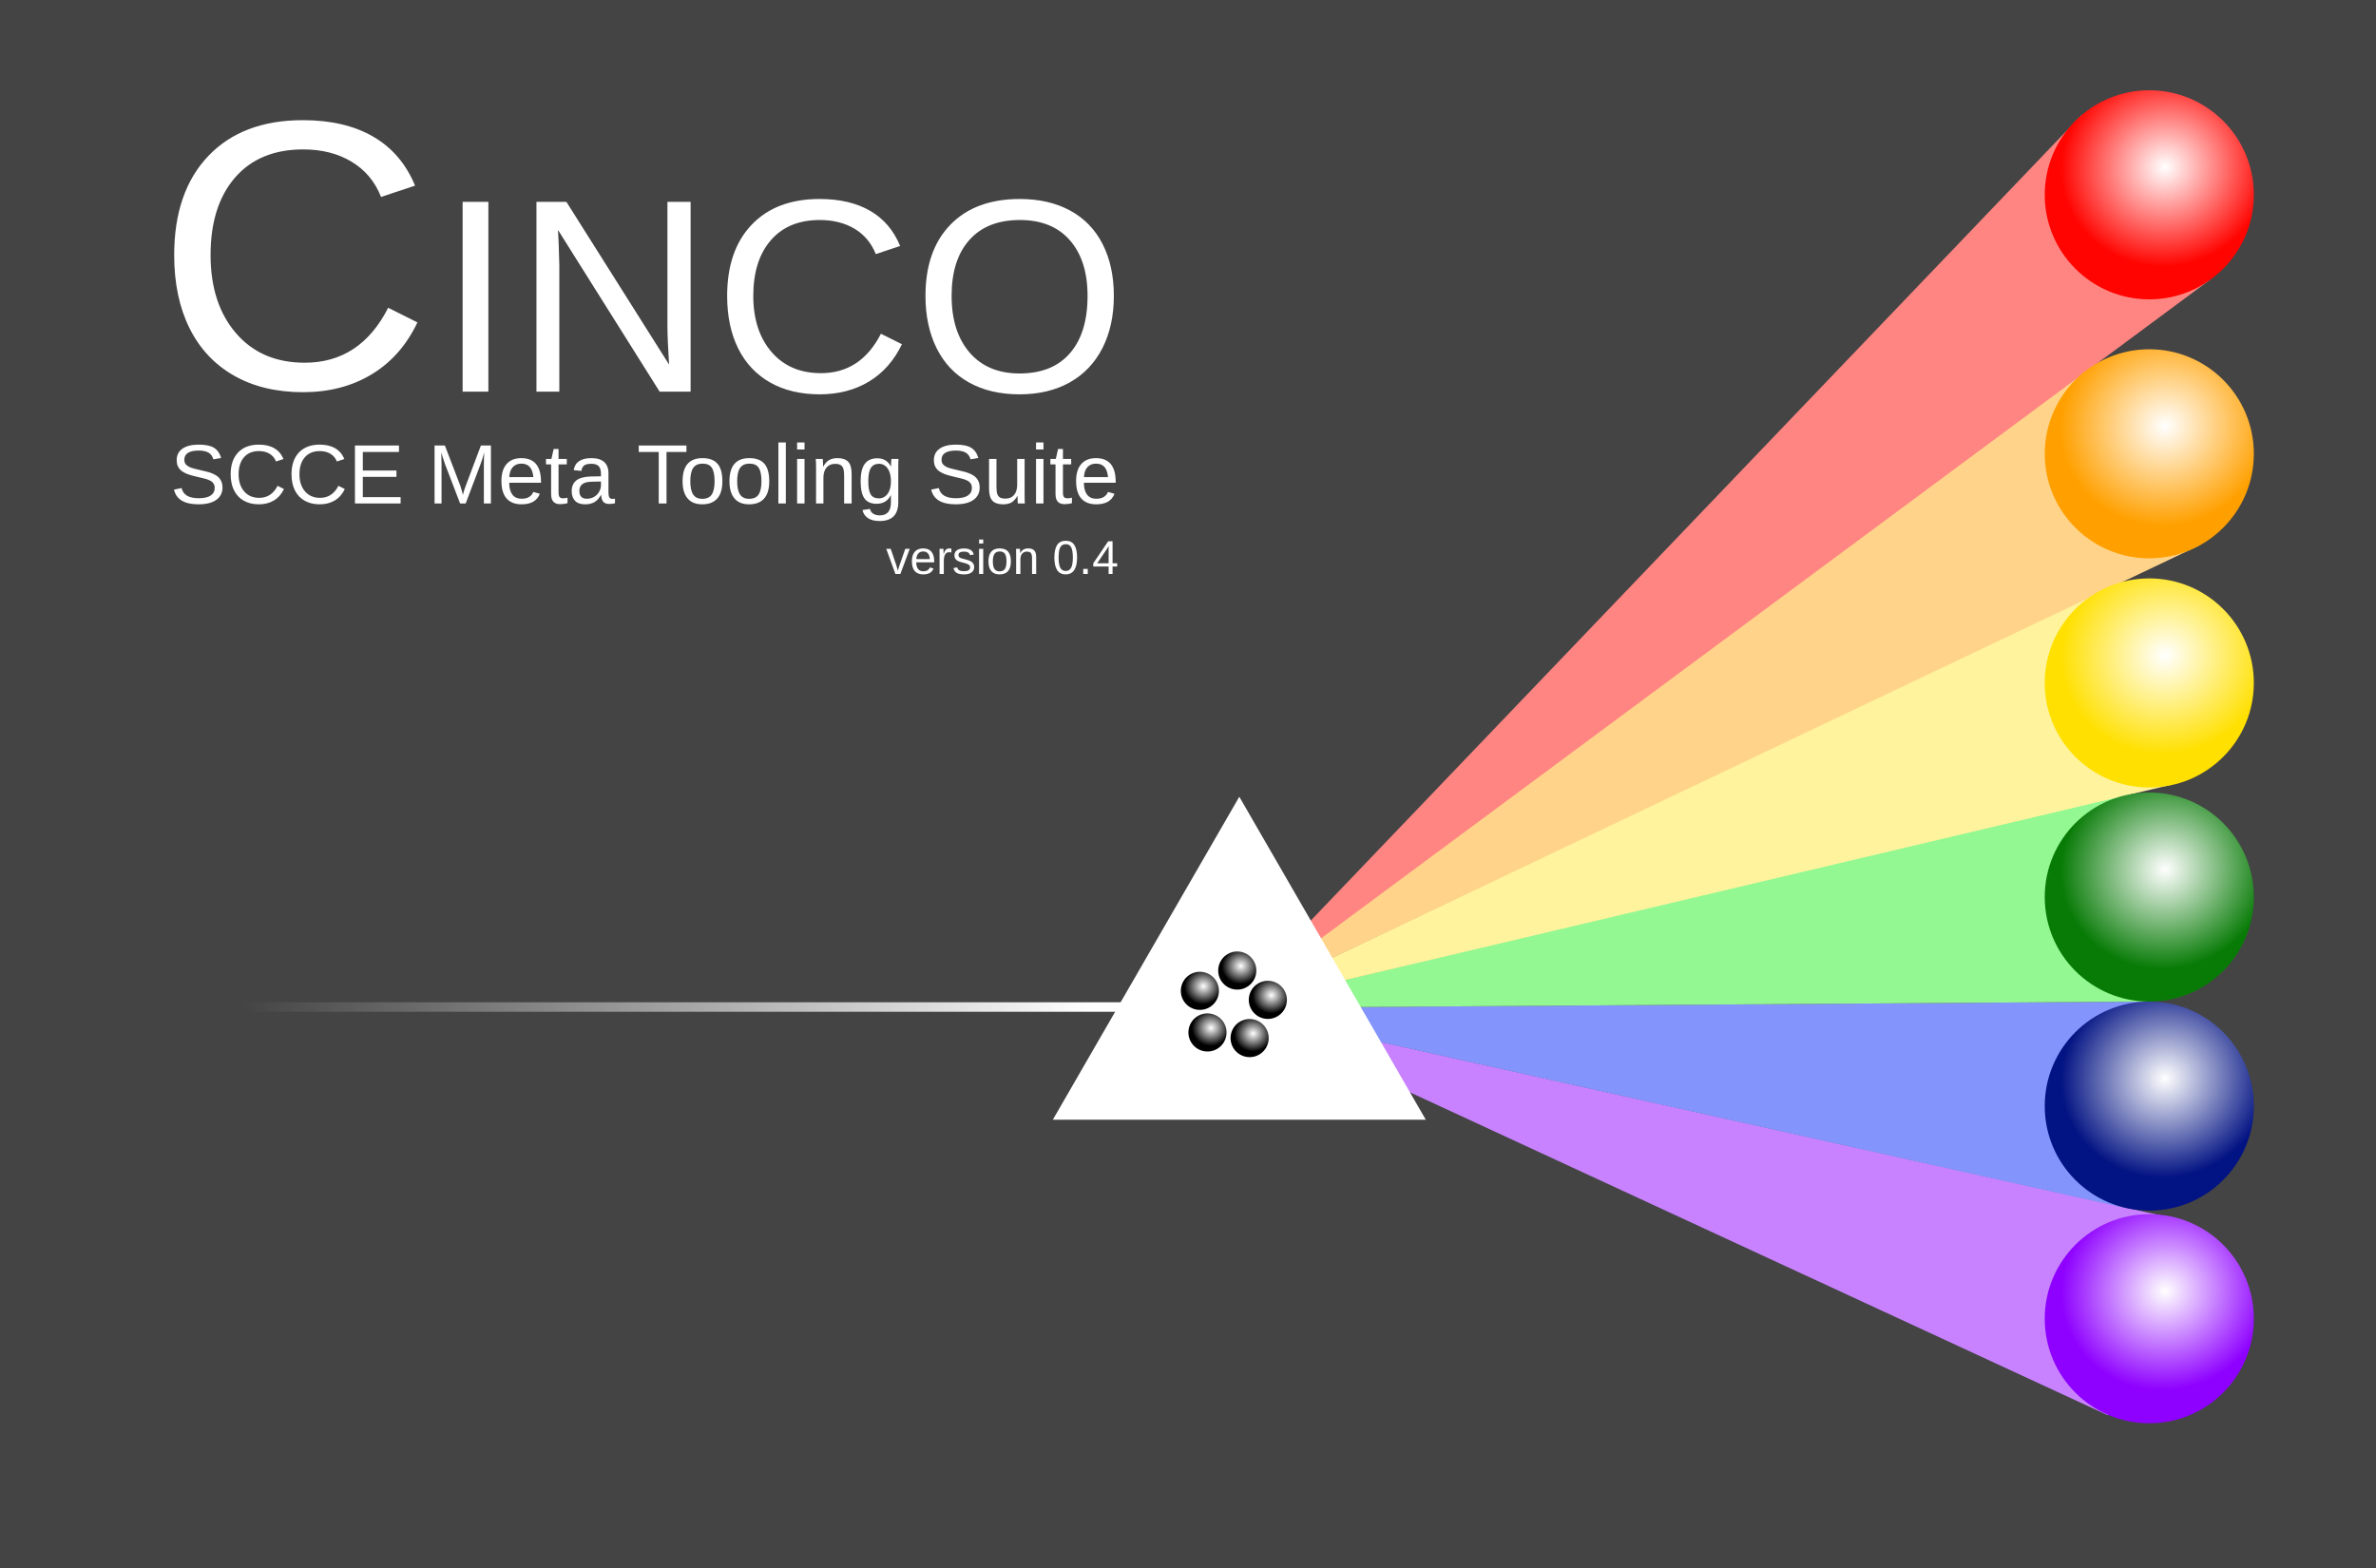
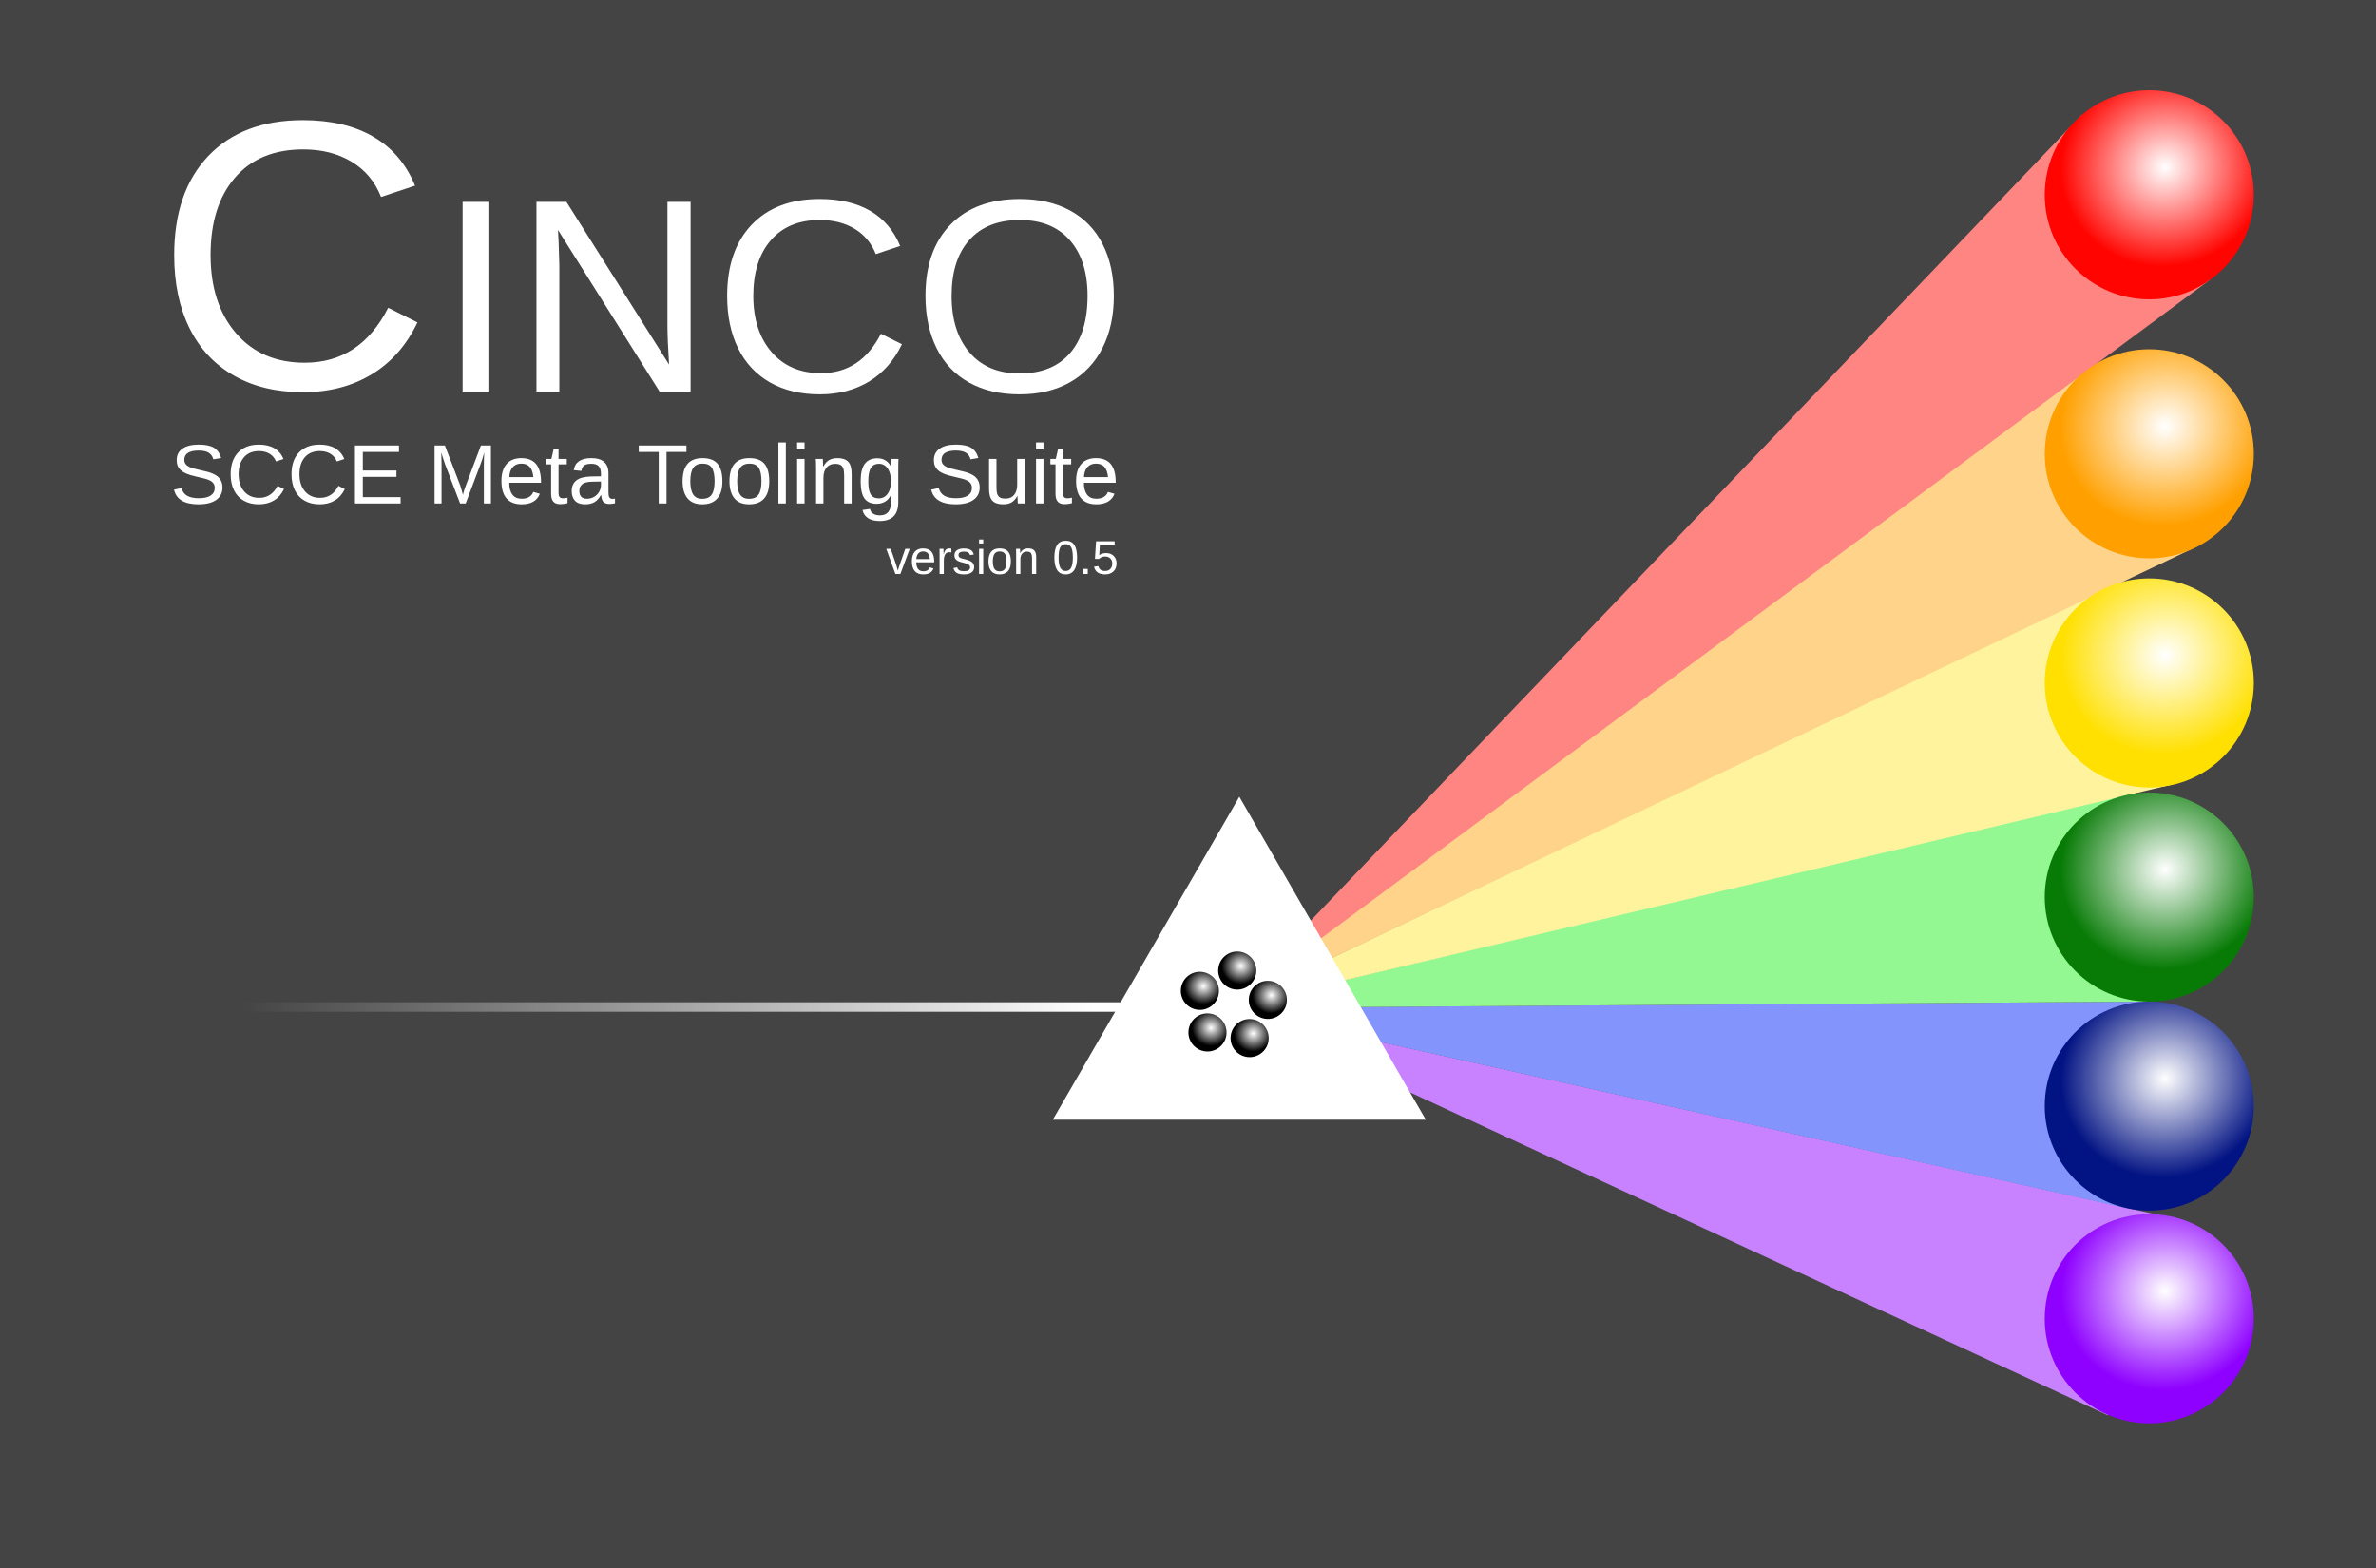
<svg xmlns="http://www.w3.org/2000/svg" xmlns:xlink="http://www.w3.org/1999/xlink" version="1.1" id="svg4020" height="330" width="500">
  <defs id="defs4022">
    <linearGradient id="linearGradient9667">
      <stop style="stop-color:#a8a8a8;stop-opacity:1;" offset="0" id="stop9669" />
      <stop style="stop-color:#a8a8a8;stop-opacity:0.333;" offset="1" id="stop9671" />
    </linearGradient>
    <linearGradient id="linearGradient3938">
      <stop id="stop3940" offset="0" style="stop-color:#ffffff;stop-opacity:1;" />
      <stop id="stop3942" offset="1" style="stop-color:#ffffff;stop-opacity:0;" />
    </linearGradient>
    <radialGradient r="24.499" fy="63.888" fx="8.808" cy="63.888" cx="8.808" gradientTransform="matrix(-0.970415,0.241443,-0.2290749,-0.9207048,29.33424,121.1271)" gradientUnits="userSpaceOnUse" id="radialGradient3985" xlink:href="#linearGradient3796-92" />
    <linearGradient id="linearGradient3796-92">
      <stop id="stop3798-5" offset="0" style="stop-color:#ffffff;stop-opacity:1;" />
      <stop id="stop3800-0" offset="1" style="stop-color:#000000;stop-opacity:1;" />
    </linearGradient>
    <radialGradient r="24.499" fy="63.888" fx="8.808" cy="63.888" cx="8.808" gradientTransform="matrix(-0.970415,0.241443,-0.2290749,-0.9207048,29.33424,121.1271)" gradientUnits="userSpaceOnUse" id="radialGradient3983" xlink:href="#linearGradient3796-3" />
    <linearGradient id="linearGradient3796-3">
      <stop id="stop3798-82" offset="0" style="stop-color:#ffffff;stop-opacity:1;" />
      <stop id="stop3800-89" offset="1" style="stop-color:#ff0000;stop-opacity:1;" />
    </linearGradient>
    <radialGradient r="24.499" fy="63.888" fx="8.808" cy="63.888" cx="8.808" gradientTransform="matrix(-0.970415,0.241443,-0.2290749,-0.9207048,29.33424,121.1271)" gradientUnits="userSpaceOnUse" id="radialGradient3981" xlink:href="#linearGradient3796-96" />
    <linearGradient id="linearGradient3796-96">
      <stop id="stop3798-8" offset="0" style="stop-color:#ffffff;stop-opacity:1;" />
      <stop id="stop3800-3" offset="1" style="stop-color:#ff0000;stop-opacity:1;" />
    </linearGradient>
    <radialGradient r="24.499" fy="63.888" fx="8.808" cy="63.888" cx="8.808" gradientTransform="matrix(-0.970415,0.241443,-0.2290749,-0.9207048,29.33424,121.1271)" gradientUnits="userSpaceOnUse" id="radialGradient3979" xlink:href="#linearGradient3796" />
    <linearGradient id="linearGradient3796">
      <stop id="stop3798" offset="0" style="stop-color:#ffffff;stop-opacity:1;" />
      <stop id="stop3800" offset="1" style="stop-color:#ff0000;stop-opacity:1;" />
    </linearGradient>
    <radialGradient r="24.499" fy="63.888" fx="8.808" cy="63.888" cx="8.808" gradientTransform="matrix(-0.970415,0.241443,-0.2290749,-0.9207048,29.33424,121.1271)" gradientUnits="userSpaceOnUse" id="radialGradient3963" xlink:href="#linearGradient3796-9" />
    <linearGradient id="linearGradient3796-9">
      <stop id="stop3798-4" offset="0" style="stop-color:#ffffff;stop-opacity:1;" />
      <stop id="stop3800-8" offset="1" style="stop-color:#ff0000;stop-opacity:1;" />
    </linearGradient>
    <radialGradient xlink:href="#linearGradient3796-9" id="radialGradient4063" gradientUnits="userSpaceOnUse" gradientTransform="matrix(-0.970415,0.241443,-0.2290749,-0.9207048,29.33424,121.1271)" cx="8.808" cy="63.888" fx="8.808" fy="63.888" r="24.499" />
    <radialGradient r="24.499" fy="63.888" fx="8.808" cy="63.888" cx="8.808" gradientTransform="matrix(-0.970415,0.241443,-0.2290749,-0.9207048,29.33424,121.1271)" gradientUnits="userSpaceOnUse" id="radialGradient4153-9" xlink:href="#linearGradient3796-4" />
    <linearGradient id="linearGradient3796-4">
      <stop id="stop3798-42" offset="0" style="stop-color:#ffffff;stop-opacity:1;" />
      <stop id="stop3800-1" offset="1" style="stop-color:#ffe000;stop-opacity:1;" />
    </linearGradient>
    <radialGradient xlink:href="#linearGradient3796-4" id="radialGradient4686" gradientUnits="userSpaceOnUse" gradientTransform="matrix(-0.970415,0.241443,-0.2290749,-0.9207048,29.33424,121.1271)" cx="8.808" cy="63.888" fx="8.808" fy="63.888" r="24.499" />
    <radialGradient xlink:href="#linearGradient3796-4-9" id="radialGradient4686-3" gradientUnits="userSpaceOnUse" gradientTransform="matrix(-0.970415,0.241443,-0.2290749,-0.9207048,29.33424,121.1271)" cx="8.808" cy="63.888" fx="8.808" fy="63.888" r="24.499" />
    <linearGradient id="linearGradient3796-4-9">
      <stop id="stop3798-42-2" offset="0" style="stop-color:#ffffff;stop-opacity:1;" />
      <stop id="stop3800-1-5" offset="1" style="stop-color:#ffa000;stop-opacity:1;" />
    </linearGradient>
    <radialGradient xlink:href="#linearGradient3796-4-9" id="radialGradient4788" gradientUnits="userSpaceOnUse" gradientTransform="matrix(-0.970415,0.241443,-0.2290749,-0.9207048,29.33424,121.1271)" cx="8.808" cy="63.888" fx="8.808" fy="63.888" r="24.499" />
    <linearGradient id="linearGradient3796-4-5">
      <stop id="stop3798-42-4" offset="0" style="stop-color:#ffffff;stop-opacity:1;" />
      <stop id="stop3800-1-2" offset="1" style="stop-color:#087b07;stop-opacity:1;" />
    </linearGradient>
    <radialGradient xlink:href="#linearGradient3796-4-5" id="radialGradient4788-7" gradientUnits="userSpaceOnUse" gradientTransform="matrix(-0.970415,0.241443,-0.2290749,-0.9207048,29.33424,121.1271)" cx="8.808" cy="63.888" fx="8.808" fy="63.888" r="24.499" />
    <radialGradient xlink:href="#linearGradient3796-4-0" id="radialGradient4686-9" gradientUnits="userSpaceOnUse" gradientTransform="matrix(-0.970415,0.241443,-0.2290749,-0.9207048,29.33424,121.1271)" cx="8.808" cy="63.888" fx="8.808" fy="63.888" r="24.499" />
    <linearGradient id="linearGradient3796-4-0">
      <stop id="stop3798-42-5" offset="0" style="stop-color:#ffffff;stop-opacity:1;" />
      <stop id="stop3800-1-0" offset="1" style="stop-color:#021383;stop-opacity:1;" />
    </linearGradient>
    <radialGradient xlink:href="#linearGradient3796-4-0" id="radialGradient4788-8" gradientUnits="userSpaceOnUse" gradientTransform="matrix(-0.970415,0.241443,-0.2290749,-0.9207048,29.33424,121.1271)" cx="8.808" cy="63.888" fx="8.808" fy="63.888" r="24.499" />
    <radialGradient xlink:href="#linearGradient3796-4-7" id="radialGradient4686-25" gradientUnits="userSpaceOnUse" gradientTransform="matrix(-0.970415,0.241443,-0.2290749,-0.9207048,29.33424,121.1271)" cx="8.808" cy="63.888" fx="8.808" fy="63.888" r="24.499" />
    <linearGradient id="linearGradient3796-4-7">
      <stop id="stop3798-42-9" offset="0" style="stop-color:#ffffff;stop-opacity:1;" />
      <stop id="stop3800-1-8" offset="1" style="stop-color:#8e00ff;stop-opacity:1;" />
    </linearGradient>
    <radialGradient xlink:href="#linearGradient3796-4-7" id="radialGradient4788-9" gradientUnits="userSpaceOnUse" gradientTransform="matrix(-0.970415,0.241443,-0.2290749,-0.9207048,29.33424,121.1271)" cx="8.808" cy="63.888" fx="8.808" fy="63.888" r="24.499" />
    <linearGradient id="linearGradient3796-92-3">
      <stop id="stop3798-5-5" offset="0" style="stop-color:#ffffff;stop-opacity:1;" />
      <stop id="stop3800-0-4" offset="1" style="stop-color:#000000;stop-opacity:1;" />
    </linearGradient>
    <radialGradient xlink:href="#linearGradient3796-92-3" id="radialGradient4873" gradientUnits="userSpaceOnUse" gradientTransform="matrix(-0.970415,0.241443,-0.2290749,-0.9207048,29.33424,121.1271)" cx="8.808" cy="63.888" fx="8.808" fy="63.888" r="24.499" />
    <linearGradient id="linearGradient3796-92-4">
      <stop id="stop3798-5-2" offset="0" style="stop-color:#ffffff;stop-opacity:1;" />
      <stop id="stop3800-0-8" offset="1" style="stop-color:#000000;stop-opacity:1;" />
    </linearGradient>
    <radialGradient xlink:href="#linearGradient3796-92-4" id="radialGradient4873-3" gradientUnits="userSpaceOnUse" gradientTransform="matrix(-0.970415,0.241443,-0.2290749,-0.9207048,29.33424,121.1271)" cx="8.808" cy="63.888" fx="8.808" fy="63.888" r="24.499" />
    <linearGradient id="linearGradient3796-92-32">
      <stop id="stop3798-5-3" offset="0" style="stop-color:#ffffff;stop-opacity:1;" />
      <stop id="stop3800-0-0" offset="1" style="stop-color:#000000;stop-opacity:1;" />
    </linearGradient>
    <radialGradient xlink:href="#linearGradient3796-92-32" id="radialGradient4873-9" gradientUnits="userSpaceOnUse" gradientTransform="matrix(-0.970415,0.241443,-0.2290749,-0.9207048,29.33424,121.1271)" cx="8.808" cy="63.888" fx="8.808" fy="63.888" r="24.499" />
    <linearGradient id="linearGradient3796-92-2">
      <stop id="stop3798-5-52" offset="0" style="stop-color:#ffffff;stop-opacity:1;" />
      <stop id="stop3800-0-85" offset="1" style="stop-color:#000000;stop-opacity:1;" />
    </linearGradient>
    <radialGradient xlink:href="#linearGradient3796-92-2" id="radialGradient4873-5" gradientUnits="userSpaceOnUse" gradientTransform="matrix(-0.970415,0.241443,-0.2290749,-0.9207048,29.33424,121.1271)" cx="8.808" cy="63.888" fx="8.808" fy="63.888" r="24.499" />
    <radialGradient xlink:href="#linearGradient3796-4-9-1" id="radialGradient4788-2" gradientUnits="userSpaceOnUse" gradientTransform="matrix(-0.970415,0.241443,-0.2290749,-0.9207048,29.33424,121.1271)" cx="8.808" cy="63.888" fx="8.808" fy="63.888" r="24.499" />
    <linearGradient id="linearGradient3796-4-9-1">
      <stop id="stop3798-42-2-3" offset="0" style="stop-color:#ffffff;stop-opacity:1;" />
      <stop id="stop3800-1-5-2" offset="1" style="stop-color:#ff0400;stop-opacity:1;" />
    </linearGradient>
    <radialGradient xlink:href="#linearGradient3796-4-9-1" id="radialGradient4971" gradientUnits="userSpaceOnUse" gradientTransform="matrix(-0.970415,0.241443,-0.2290749,-0.9207048,29.33424,121.1271)" cx="8.808" cy="63.888" fx="8.808" fy="63.888" r="24.499" />
    <radialGradient r="24.499" fy="63.888" fx="8.808" cy="63.888" cx="8.808" gradientTransform="matrix(-0.970415,0.241443,-0.2290749,-0.9207048,29.33424,121.1271)" gradientUnits="userSpaceOnUse" id="radialGradient5042-9" xlink:href="#linearGradient3796-92-4-9" />
    <linearGradient id="linearGradient3796-92-4-9">
      <stop id="stop3798-5-2-6" offset="0" style="stop-color:#ffffff;stop-opacity:1;" />
      <stop id="stop3800-0-8-5" offset="1" style="stop-color:#000000;stop-opacity:1;" />
    </linearGradient>
    <radialGradient r="24.499" fy="63.888" fx="8.808" cy="63.888" cx="8.808" gradientTransform="matrix(-0.970415,0.241443,-0.2290749,-0.9207048,29.33424,121.1271)" gradientUnits="userSpaceOnUse" id="radialGradient5044-5" xlink:href="#linearGradient3796-92-3-9" />
    <linearGradient id="linearGradient3796-92-3-9">
      <stop id="stop3798-5-5-0" offset="0" style="stop-color:#ffffff;stop-opacity:1;" />
      <stop id="stop3800-0-4-8" offset="1" style="stop-color:#000000;stop-opacity:1;" />
    </linearGradient>
    <radialGradient r="24.499" fy="63.888" fx="8.808" cy="63.888" cx="8.808" gradientTransform="matrix(-0.970415,0.241443,-0.2290749,-0.9207048,29.33424,121.1271)" gradientUnits="userSpaceOnUse" id="radialGradient5046-7" xlink:href="#linearGradient3796-92-2-2" />
    <linearGradient id="linearGradient3796-92-2-2">
      <stop id="stop3798-5-52-4" offset="0" style="stop-color:#ffffff;stop-opacity:1;" />
      <stop id="stop3800-0-85-0" offset="1" style="stop-color:#000000;stop-opacity:1;" />
    </linearGradient>
    <radialGradient r="24.499" fy="63.888" fx="8.808" cy="63.888" cx="8.808" gradientTransform="matrix(-0.970415,0.241443,-0.2290749,-0.9207048,29.33424,121.1271)" gradientUnits="userSpaceOnUse" id="radialGradient5048-8" xlink:href="#linearGradient3796-92-32-8" />
    <linearGradient id="linearGradient3796-92-32-8">
      <stop id="stop3798-5-3-3" offset="0" style="stop-color:#ffffff;stop-opacity:1;" />
      <stop id="stop3800-0-0-4" offset="1" style="stop-color:#000000;stop-opacity:1;" />
    </linearGradient>
    <radialGradient r="24.499" fy="63.888" fx="8.808" cy="63.888" cx="8.808" gradientTransform="matrix(-0.970415,0.241443,-0.2290749,-0.9207048,29.33424,121.1271)" gradientUnits="userSpaceOnUse" id="radialGradient5050-2" xlink:href="#linearGradient3796-92-7" />
    <linearGradient id="linearGradient3796-92-7">
      <stop id="stop3798-5-58" offset="0" style="stop-color:#ffffff;stop-opacity:1;" />
      <stop id="stop3800-0-2" offset="1" style="stop-color:#000000;stop-opacity:1;" />
    </linearGradient>
    <radialGradient xlink:href="#linearGradient3796-92-7" id="radialGradient5094" gradientUnits="userSpaceOnUse" gradientTransform="matrix(-0.970415,0.241443,-0.2290749,-0.9207048,29.33424,121.1271)" cx="8.808" cy="63.888" fx="8.808" fy="63.888" r="24.499" />
    <radialGradient r="24.499" fy="63.888" fx="8.808" cy="63.888" cx="8.808" gradientTransform="matrix(-0.970415,0.241443,-0.2290749,-0.9207048,29.33424,121.1271)" gradientUnits="userSpaceOnUse" id="radialGradient5195" xlink:href="#linearGradient3796-92-4-9" />
    <radialGradient r="24.499" fy="63.888" fx="8.808" cy="63.888" cx="8.808" gradientTransform="matrix(-0.970415,0.241443,-0.2290749,-0.9207048,29.33424,121.1271)" gradientUnits="userSpaceOnUse" id="radialGradient5197" xlink:href="#linearGradient3796-92-3-9" />
    <radialGradient r="24.499" fy="63.888" fx="8.808" cy="63.888" cx="8.808" gradientTransform="matrix(-0.970415,0.241443,-0.2290749,-0.9207048,29.33424,121.1271)" gradientUnits="userSpaceOnUse" id="radialGradient5199" xlink:href="#linearGradient3796-92-2-2" />
    <radialGradient r="24.499" fy="63.888" fx="8.808" cy="63.888" cx="8.808" gradientTransform="matrix(-0.970415,0.241443,-0.2290749,-0.9207048,29.33424,121.1271)" gradientUnits="userSpaceOnUse" id="radialGradient5201" xlink:href="#linearGradient3796-92-32-8" />
    <radialGradient r="24.499" fy="63.888" fx="8.808" cy="63.888" cx="8.808" gradientTransform="matrix(-0.970415,0.241443,-0.2290749,-0.9207048,29.33424,121.1271)" gradientUnits="userSpaceOnUse" id="radialGradient5203" xlink:href="#linearGradient3796-92-7" />
    <linearGradient gradientTransform="matrix(1,0,0,0.4444444,2,518.9582)" gradientUnits="userSpaceOnUse" y2="934.697" x2="48.924" y1="934.237" x1="227.933" id="linearGradient3944" xlink:href="#linearGradient3938" />
    <radialGradient r="24.499" fy="63.888" fx="8.808" cy="63.888" cx="8.808" gradientTransform="matrix(-0.970415,0.241443,-0.2290749,-0.9207048,29.33424,121.1271)" gradientUnits="userSpaceOnUse" id="radialGradient5210-7" xlink:href="#linearGradient3796-92-7-1" />
    <linearGradient id="linearGradient3796-92-7-1">
      <stop id="stop3798-5-58-5" offset="0" style="stop-color:#ffffff;stop-opacity:1;" />
      <stop id="stop3800-0-2-1" offset="1" style="stop-color:#000000;stop-opacity:1;" />
    </linearGradient>
    <radialGradient xlink:href="#linearGradient3796-92-7" id="radialGradient8010" gradientUnits="userSpaceOnUse" gradientTransform="matrix(-0.970415,0.241443,-0.2290749,-0.9207048,29.33424,121.1271)" cx="8.808" cy="63.888" fx="8.808" fy="63.888" r="24.499" />
    <radialGradient r="24.499" fy="63.888" fx="8.808" cy="63.888" cx="8.808" gradientTransform="matrix(-0.970415,0.241443,-0.2290749,-0.9207048,29.33424,121.1271)" gradientUnits="userSpaceOnUse" id="radialGradient7991-5" xlink:href="#linearGradient3796-92-7-1-8" />
    <linearGradient id="linearGradient3796-92-7-1-8">
      <stop id="stop3798-5-58-5-9" offset="0" style="stop-color:#ffffff;stop-opacity:1;" />
      <stop id="stop3800-0-2-1-3" offset="1" style="stop-color:#000000;stop-opacity:1;" />
    </linearGradient>
    <radialGradient xlink:href="#linearGradient3796-92-7-18" id="radialGradient8010-0" gradientUnits="userSpaceOnUse" gradientTransform="matrix(-0.970415,0.241443,-0.2290749,-0.9207048,29.33424,121.1271)" cx="8.808" cy="63.888" fx="8.808" fy="63.888" r="24.499" />
    <linearGradient id="linearGradient3796-92-7-18">
      <stop id="stop3798-5-58-7" offset="0" style="stop-color:#ffffff;stop-opacity:1;" />
      <stop id="stop3800-0-2-9" offset="1" style="stop-color:#000000;stop-opacity:1;" />
    </linearGradient>
    <radialGradient r="24.499" fy="63.888" fx="8.808" cy="63.888" cx="8.808" gradientTransform="matrix(-0.970415,0.241443,-0.2290749,-0.9207048,29.33424,121.1271)" gradientUnits="userSpaceOnUse" id="radialGradient9392-7" xlink:href="#linearGradient3796-92-7-18-9" />
    <linearGradient id="linearGradient3796-92-7-18-9">
      <stop id="stop3798-5-58-7-7" offset="0" style="stop-color:#ffffff;stop-opacity:1;" />
      <stop id="stop3800-0-2-9-5" offset="1" style="stop-color:#000000;stop-opacity:1;" />
    </linearGradient>
    <radialGradient r="24.499" fy="63.888" fx="8.808" cy="63.888" cx="8.808" gradientTransform="matrix(-0.970415,0.241443,-0.2290749,-0.9207048,29.33424,121.1271)" gradientUnits="userSpaceOnUse" id="radialGradient9392-2" xlink:href="#linearGradient3796-92-7-18-5" />
    <linearGradient id="linearGradient3796-92-7-18-5">
      <stop id="stop3798-5-58-7-8" offset="0" style="stop-color:#ffffff;stop-opacity:1;" />
      <stop id="stop3800-0-2-9-50" offset="1" style="stop-color:#000000;stop-opacity:1;" />
    </linearGradient>
    <radialGradient r="24.499" fy="63.888" fx="8.808" cy="63.888" cx="8.808" gradientTransform="matrix(-0.970415,0.241443,-0.2290749,-0.9207048,29.33424,121.1271)" gradientUnits="userSpaceOnUse" id="radialGradient9392-0" xlink:href="#linearGradient3796-92-7-18-7" />
    <linearGradient id="linearGradient3796-92-7-18-7">
      <stop id="stop3798-5-58-7-1" offset="0" style="stop-color:#ffffff;stop-opacity:1;" />
      <stop id="stop3800-0-2-9-9" offset="1" style="stop-color:#000000;stop-opacity:1;" />
    </linearGradient>
    <radialGradient r="24.499" fy="63.888" fx="8.808" cy="63.888" cx="8.808" gradientTransform="matrix(-0.970415,0.241443,-0.2290749,-0.9207048,29.33424,121.1271)" gradientUnits="userSpaceOnUse" id="radialGradient9392-4" xlink:href="#linearGradient3796-92-7-18-95" />
    <linearGradient id="linearGradient3796-92-7-18-95">
      <stop id="stop3798-5-58-7-86" offset="0" style="stop-color:#ffffff;stop-opacity:1;" />
      <stop id="stop3800-0-2-9-6" offset="1" style="stop-color:#000000;stop-opacity:1;" />
    </linearGradient>
    <radialGradient r="24.499" fy="63.888" fx="8.808" cy="63.888" cx="8.808" gradientTransform="matrix(-0.970415,0.241443,-0.2290749,-0.9207048,29.33424,121.1271)" gradientUnits="userSpaceOnUse" id="radialGradient9392-73" xlink:href="#linearGradient3796-92-7-18-0" />
    <linearGradient id="linearGradient3796-92-7-18-0">
      <stop id="stop3798-5-58-7-6" offset="0" style="stop-color:#ffffff;stop-opacity:1;" />
      <stop id="stop3800-0-2-9-8" offset="1" style="stop-color:#000000;stop-opacity:1;" />
    </linearGradient>
    <radialGradient r="24.499" fy="63.888" fx="8.808" cy="63.888" cx="8.808" gradientTransform="matrix(-0.970415,0.241443,-0.2290749,-0.9207048,29.33424,121.1271)" gradientUnits="userSpaceOnUse" id="radialGradient9392-21" xlink:href="#linearGradient3796-92-7-18-8" />
    <linearGradient id="linearGradient3796-92-7-18-8">
      <stop id="stop3798-5-58-7-5" offset="0" style="stop-color:#ffffff;stop-opacity:1;" />
      <stop id="stop3800-0-2-9-3" offset="1" style="stop-color:#000000;stop-opacity:1;" />
    </linearGradient>
    <radialGradient r="24.499" fy="63.888" fx="8.808" cy="63.888" cx="8.808" gradientTransform="matrix(-0.970415,0.241443,-0.2290749,-0.9207048,29.33424,121.1271)" gradientUnits="userSpaceOnUse" id="radialGradient9392-8" xlink:href="#linearGradient3796-92-7-18-1" />
    <linearGradient id="linearGradient3796-92-7-18-1">
      <stop id="stop3798-5-58-7-2" offset="0" style="stop-color:#ffffff;stop-opacity:1;" />
      <stop id="stop3800-0-2-9-30" offset="1" style="stop-color:#000000;stop-opacity:1;" />
    </linearGradient>
    <radialGradient r="24.499" fy="63.888" fx="8.808" cy="63.888" cx="8.808" gradientTransform="matrix(-0.970415,0.241443,-0.2290749,-0.9207048,29.33424,121.1271)" gradientUnits="userSpaceOnUse" id="radialGradient9392-48" xlink:href="#linearGradient3796-92-7-18-96" />
    <linearGradient id="linearGradient3796-92-7-18-96">
      <stop id="stop3798-5-58-7-0" offset="0" style="stop-color:#ffffff;stop-opacity:1;" />
      <stop id="stop3800-0-2-9-80" offset="1" style="stop-color:#000000;stop-opacity:1;" />
    </linearGradient>
    <radialGradient r="24.499" fy="63.888" fx="8.808" cy="63.888" cx="8.808" gradientTransform="matrix(-0.970415,0.241443,-0.2290749,-0.9207048,29.33424,121.1271)" gradientUnits="userSpaceOnUse" id="radialGradient9392-23" xlink:href="#linearGradient3796-92-7-18-94" />
    <linearGradient id="linearGradient3796-92-7-18-94">
      <stop id="stop3798-5-58-7-50" offset="0" style="stop-color:#ffffff;stop-opacity:1;" />
      <stop id="stop3800-0-2-9-4" offset="1" style="stop-color:#000000;stop-opacity:1;" />
    </linearGradient>
    <radialGradient r="24.499" fy="63.888" fx="8.808" cy="63.888" cx="8.808" gradientTransform="matrix(-0.970415,0.241443,-0.2290749,-0.9207048,29.33424,121.1271)" gradientUnits="userSpaceOnUse" id="radialGradient9392-6" xlink:href="#linearGradient3796-92-7-18-6" />
    <linearGradient id="linearGradient3796-92-7-18-6">
      <stop id="stop3798-5-58-7-88" offset="0" style="stop-color:#ffffff;stop-opacity:1;" />
      <stop id="stop3800-0-2-9-98" offset="1" style="stop-color:#000000;stop-opacity:1;" />
    </linearGradient>
    <radialGradient xlink:href="#linearGradient3796-92-7-18-8" id="radialGradient9639" gradientUnits="userSpaceOnUse" gradientTransform="matrix(-0.970415,0.241443,-0.2290749,-0.9207048,29.33424,121.1271)" cx="8.808" cy="63.888" fx="8.808" fy="63.888" r="24.499" />
    <radialGradient xlink:href="#linearGradient3796-92-7-18-1" id="radialGradient9641" gradientUnits="userSpaceOnUse" gradientTransform="matrix(-0.970415,0.241443,-0.2290749,-0.9207048,29.33424,121.1271)" cx="8.808" cy="63.888" fx="8.808" fy="63.888" r="24.499" />
    <radialGradient xlink:href="#linearGradient3796-92-7-18-96" id="radialGradient9643" gradientUnits="userSpaceOnUse" gradientTransform="matrix(-0.970415,0.241443,-0.2290749,-0.9207048,29.33424,121.1271)" cx="8.808" cy="63.888" fx="8.808" fy="63.888" r="24.499" />
    <radialGradient xlink:href="#linearGradient3796-92-7-18-94" id="radialGradient9645" gradientUnits="userSpaceOnUse" gradientTransform="matrix(-0.970415,0.241443,-0.2290749,-0.9207048,29.33424,121.1271)" cx="8.808" cy="63.888" fx="8.808" fy="63.888" r="24.499" />
    <radialGradient xlink:href="#linearGradient3796-92-7-18-6" id="radialGradient9647" gradientUnits="userSpaceOnUse" gradientTransform="matrix(-0.970415,0.241443,-0.2290749,-0.9207048,29.33424,121.1271)" cx="8.808" cy="63.888" fx="8.808" fy="63.888" r="24.499" />
  </defs>
  <g transform="translate(0,-722.3622)" id="layer1">
    <rect y="722.362" x="0" height="330" width="500" id="rect5033" style="color:#000000;fill:#444444;fill-opacity:1;fill-rule:nonzero;stroke:none;stroke-width:0.181;marker:none;visibility:visible;display:inline;overflow:visible;enable-background:accumulate" />
    <path id="path4161" d="m 44.844,933.3 0,2 216.438,0 0,-2 -216.438,0 z" style="font-size:medium;font-style:normal;font-variant:normal;font-weight:normal;font-stretch:normal;text-indent:0;text-align:start;text-decoration:none;line-height:normal;letter-spacing:normal;word-spacing:normal;text-transform:none;direction:ltr;block-progression:tb;writing-mode:lr-tb;text-anchor:start;baseline-shift:baseline;color:#000000;fill:url(#linearGradient3944);fill-opacity:1;stroke:none;stroke-width:4.5;marker:none;visibility:visible;display:inline;overflow:visible;enable-background:accumulate;font-family:Sans;-inkscape-font-specification:Sans" />
    <path transform="translate(0,722.3622)" id="path5031" d="m 258.28,212.11 196.191,43.638 -10.899,42.109 z" style="fill:#c882ff;fill-opacity:1;stroke:none" />
    <path transform="translate(0,722.3622)" id="path5029" d="m 258.246,212.123 194.207,-1.336 -5.336,43.402 z" style="fill:#8494fd;fill-opacity:1;stroke:none" />
    <path transform="translate(0,722.3622)" id="path5027" d="m 258.243,212.129 189.888,-45.343 3.6,44.001 z" style="fill:#93f892;fill-opacity:1;stroke:none" />
    <path transform="translate(0,722.3622)" id="path5025" d="m 258.227,212.138 186.036,-89.001 12.907,41.957 z" style="fill:#fff39d;fill-opacity:1;stroke:none" />
    <path transform="translate(0,722.3622)" id="path5023" d="M 258.214,212.143 438.262,75.917 462.908,114.74 z" style="fill:#ffd48a;fill-opacity:1;stroke:none" />
    <text id="text4130" y="828.326" x="35.806" style="font-size:17.732px;font-style:normal;font-variant:normal;font-weight:normal;font-stretch:normal;line-height:125%;letter-spacing:0px;word-spacing:0px;fill:#ffffff;fill-opacity:1;stroke:none;font-family:Akkurat Office;-inkscape-font-specification:Akkurat Office" xml:space="preserve">
      <tspan y="828.326" x="35.806" id="tspan4132" style="font-size:17.732px;font-style:normal;font-variant:normal;font-weight:normal;font-stretch:normal;font-family:Arial;-inkscape-font-specification:Arial">SCCE Meta Tooling Suite</tspan>
    </text>
    <path style="fill:#ff8582;fill-opacity:1;stroke:none" d="M 258.243,934.485 438.133,746.495 465.111,781.209 z" id="path5009" />
    <path transform="matrix(0.5303791,0,0,0.5303791,199.8029,899.3722)" d="m 188.996,110.579 -73.996,0 -73.996,0 L 78.002,46.496 115,-17.586 151.998,46.496 z" id="path4142" style="color:#000000;fill:#ffffff;fill-opacity:1;fill-rule:nonzero;stroke:none;stroke-width:3;marker:none;visibility:visible;display:inline;overflow:visible;enable-background:accumulate" />
    <path transform="matrix(0.8980288,0,0,0.8980288,450.0613,802.4165)" d="m 26.981,70.907 c 0,13.531 -10.969,24.499 -24.499,24.499 -13.531,0 -24.499,-10.969 -24.499,-24.499 0,-13.531 10.969,-24.499 24.499,-24.499 13.531,0 24.499,10.969 24.499,24.499 z" id="path3026-22" style="color:#000000;fill:url(#radialGradient4686);fill-opacity:1;fill-rule:nonzero;stroke:none;stroke-width:0.5;marker:none;visibility:visible;display:inline;overflow:visible;enable-background:accumulate" />
    <path transform="matrix(0.8980288,0,0,0.8980288,450.0613,754.1913)" d="m 26.981,70.907 c 0,13.531 -10.969,24.499 -24.499,24.499 -13.531,0 -24.499,-10.969 -24.499,-24.499 0,-13.531 10.969,-24.499 24.499,-24.499 13.531,0 24.499,10.969 24.499,24.499 z" id="path3026-22-1" style="color:#000000;fill:url(#radialGradient4788);fill-opacity:1;fill-rule:nonzero;stroke:none;stroke-width:0.5;marker:none;visibility:visible;display:inline;overflow:visible;enable-background:accumulate" />
    <path transform="matrix(0.8980288,0,0,0.8980288,450.0613,847.4772)" d="m 26.981,70.907 c 0,13.531 -10.969,24.499 -24.499,24.499 -13.531,0 -24.499,-10.969 -24.499,-24.499 0,-13.531 10.969,-24.499 24.499,-24.499 13.531,0 24.499,10.969 24.499,24.499 z" id="path3026-22-8" style="color:#000000;fill:url(#radialGradient4788-7);fill-opacity:1;fill-rule:nonzero;stroke:none;stroke-width:0.5;marker:none;visibility:visible;display:inline;overflow:visible;enable-background:accumulate" />
    <path transform="matrix(0.8980288,0,0,0.8980288,450.0613,891.4704)" d="m 26.981,70.907 c 0,13.531 -10.969,24.499 -24.499,24.499 -13.531,0 -24.499,-10.969 -24.499,-24.499 0,-13.531 10.969,-24.499 24.499,-24.499 13.531,0 24.499,10.969 24.499,24.499 z" id="path3026-22-2" style="color:#000000;fill:url(#radialGradient4788-8);fill-opacity:1;fill-rule:nonzero;stroke:none;stroke-width:0.5;marker:none;visibility:visible;display:inline;overflow:visible;enable-background:accumulate" />
    <path transform="matrix(0.8980288,0,0,0.8980288,450.0613,936.2224)" d="m 26.981,70.907 c 0,13.531 -10.969,24.499 -24.499,24.499 -13.531,0 -24.499,-10.969 -24.499,-24.499 0,-13.531 10.969,-24.499 24.499,-24.499 13.531,0 24.499,10.969 24.499,24.499 z" id="path3026-22-85" style="color:#000000;fill:url(#radialGradient4788-9);fill-opacity:1;fill-rule:nonzero;stroke:none;stroke-width:0.5;marker:none;visibility:visible;display:inline;overflow:visible;enable-background:accumulate" />
    <path transform="matrix(0.8980288,0,0,0.8980288,450.0613,699.6854)" d="m 26.981,70.907 c 0,13.531 -10.969,24.499 -24.499,24.499 -13.531,0 -24.499,-10.969 -24.499,-24.499 0,-13.531 10.969,-24.499 24.499,-24.499 13.531,0 24.499,10.969 24.499,24.499 z" id="path3026-22-1-1" style="color:#000000;fill:url(#radialGradient4971);fill-opacity:1;fill-rule:nonzero;stroke:none;stroke-width:0.5;marker:none;visibility:visible;display:inline;overflow:visible;enable-background:accumulate" />
    <g id="g3946">
      <text xml:space="preserve" style="font-size:80.845px;font-style:normal;font-variant:normal;font-weight:normal;font-stretch:normal;line-height:125%;letter-spacing:0px;word-spacing:0px;fill:#ffffff;fill-opacity:1;stroke:none;font-family:Arial;-inkscape-font-specification:Arial" x="32.545" y="804.104" id="text4122">
        <tspan x="32.545" y="804.104" id="tspan4126">C</tspan>
      </text>
      <text xml:space="preserve" style="font-size:58.073px;font-style:normal;font-variant:normal;font-weight:normal;font-stretch:normal;line-height:125%;letter-spacing:0px;word-spacing:0px;fill:#ffffff;fill-opacity:1;stroke:none;font-family:Arial;-inkscape-font-specification:Arial" x="91.991" y="804.79" id="text4122-4">
        <tspan x="91.991" y="804.79" id="tspan4126-6">INCO</tspan>
      </text>
    </g>
    <text xml:space="preserve" style="font-size:10px;font-style:normal;font-variant:normal;font-weight:normal;font-stretch:normal;line-height:125%;letter-spacing:0px;word-spacing:0px;fill:#ffffff;fill-opacity:1;stroke:none;font-family:Akkurat Office;-inkscape-font-specification:Akkurat Office" x="186.474" y="843.155" id="text3930">
-       <tspan style="font-size:10px;font-style:normal;font-variant:normal;font-weight:normal;font-stretch:normal;fill:#ffffff;fill-opacity:1;font-family:Arial;-inkscape-font-specification:Arial" x="186.474" y="843.155" id="tspan9709">version 0.4</tspan>
+       <tspan style="font-size:10px;font-style:normal;font-variant:normal;font-weight:normal;font-stretch:normal;fill:#ffffff;fill-opacity:1;font-family:Arial;-inkscape-font-specification:Arial" x="186.474" y="843.155" id="tspan9709">version 0.5</tspan>
    </text>
    <g id="g9632" transform="matrix(0.9898435,0.142161,-0.142161,0.9898435,158.1308,-110.5022)">
      <path transform="matrix(0.1637108,0,0,0.1637108,243.8769,1014.237)" d="m 26.981,70.907 c 0,13.531 -10.969,24.499 -24.499,24.499 -13.531,0 -24.499,-10.969 -24.499,-24.499 0,-13.531 10.969,-24.499 24.499,-24.499 13.531,0 24.499,10.969 24.499,24.499 z" id="path3026-2-5-3-13" style="color:#000000;fill:url(#radialGradient9639);fill-opacity:1;fill-rule:nonzero;stroke:none;stroke-width:0.5;marker:none;visibility:visible;display:inline;overflow:visible;enable-background:accumulate" />
      <path transform="matrix(0.1637108,0,0,0.1637108,252.8262,1014.149)" d="m 26.981,70.907 c 0,13.531 -10.969,24.499 -24.499,24.499 -13.531,0 -24.499,-10.969 -24.499,-24.499 0,-13.531 10.969,-24.499 24.499,-24.499 13.531,0 24.499,10.969 24.499,24.499 z" id="path3026-2-5-3-51" style="color:#000000;fill:url(#radialGradient9641);fill-opacity:1;fill-rule:nonzero;stroke:none;stroke-width:0.5;marker:none;visibility:visible;display:inline;overflow:visible;enable-background:accumulate" />
      <path transform="matrix(0.1637108,0,0,0.1637108,255.4779,1005.642)" d="m 26.981,70.907 c 0,13.531 -10.969,24.499 -24.499,24.499 -13.531,0 -24.499,-10.969 -24.499,-24.499 0,-13.531 10.969,-24.499 24.499,-24.499 13.531,0 24.499,10.969 24.499,24.499 z" id="path3026-2-5-3-9" style="color:#000000;fill:url(#radialGradient9643);fill-opacity:1;fill-rule:nonzero;stroke:none;stroke-width:0.5;marker:none;visibility:visible;display:inline;overflow:visible;enable-background:accumulate" />
      <path transform="matrix(0.1637108,0,0,0.1637108,248.23,1000.449)" d="m 26.981,70.907 c 0,13.531 -10.969,24.499 -24.499,24.499 -13.531,0 -24.499,-10.969 -24.499,-24.499 0,-13.531 10.969,-24.499 24.499,-24.499 13.531,0 24.499,10.969 24.499,24.499 z" id="path3026-2-5-3-65" style="color:#000000;fill:url(#radialGradient9645);fill-opacity:1;fill-rule:nonzero;stroke:none;stroke-width:0.5;marker:none;visibility:visible;display:inline;overflow:visible;enable-background:accumulate" />
      <path transform="matrix(0.1637108,0,0,0.1637108,241.0485,1005.796)" d="m 26.981,70.907 c 0,13.531 -10.969,24.499 -24.499,24.499 -13.531,0 -24.499,-10.969 -24.499,-24.499 0,-13.531 10.969,-24.499 24.499,-24.499 13.531,0 24.499,10.969 24.499,24.499 z" id="path3026-2-5-3-62" style="color:#000000;fill:url(#radialGradient9647);fill-opacity:1;fill-rule:nonzero;stroke:none;stroke-width:0.5;marker:none;visibility:visible;display:inline;overflow:visible;enable-background:accumulate" />
    </g>
  </g>
</svg>
